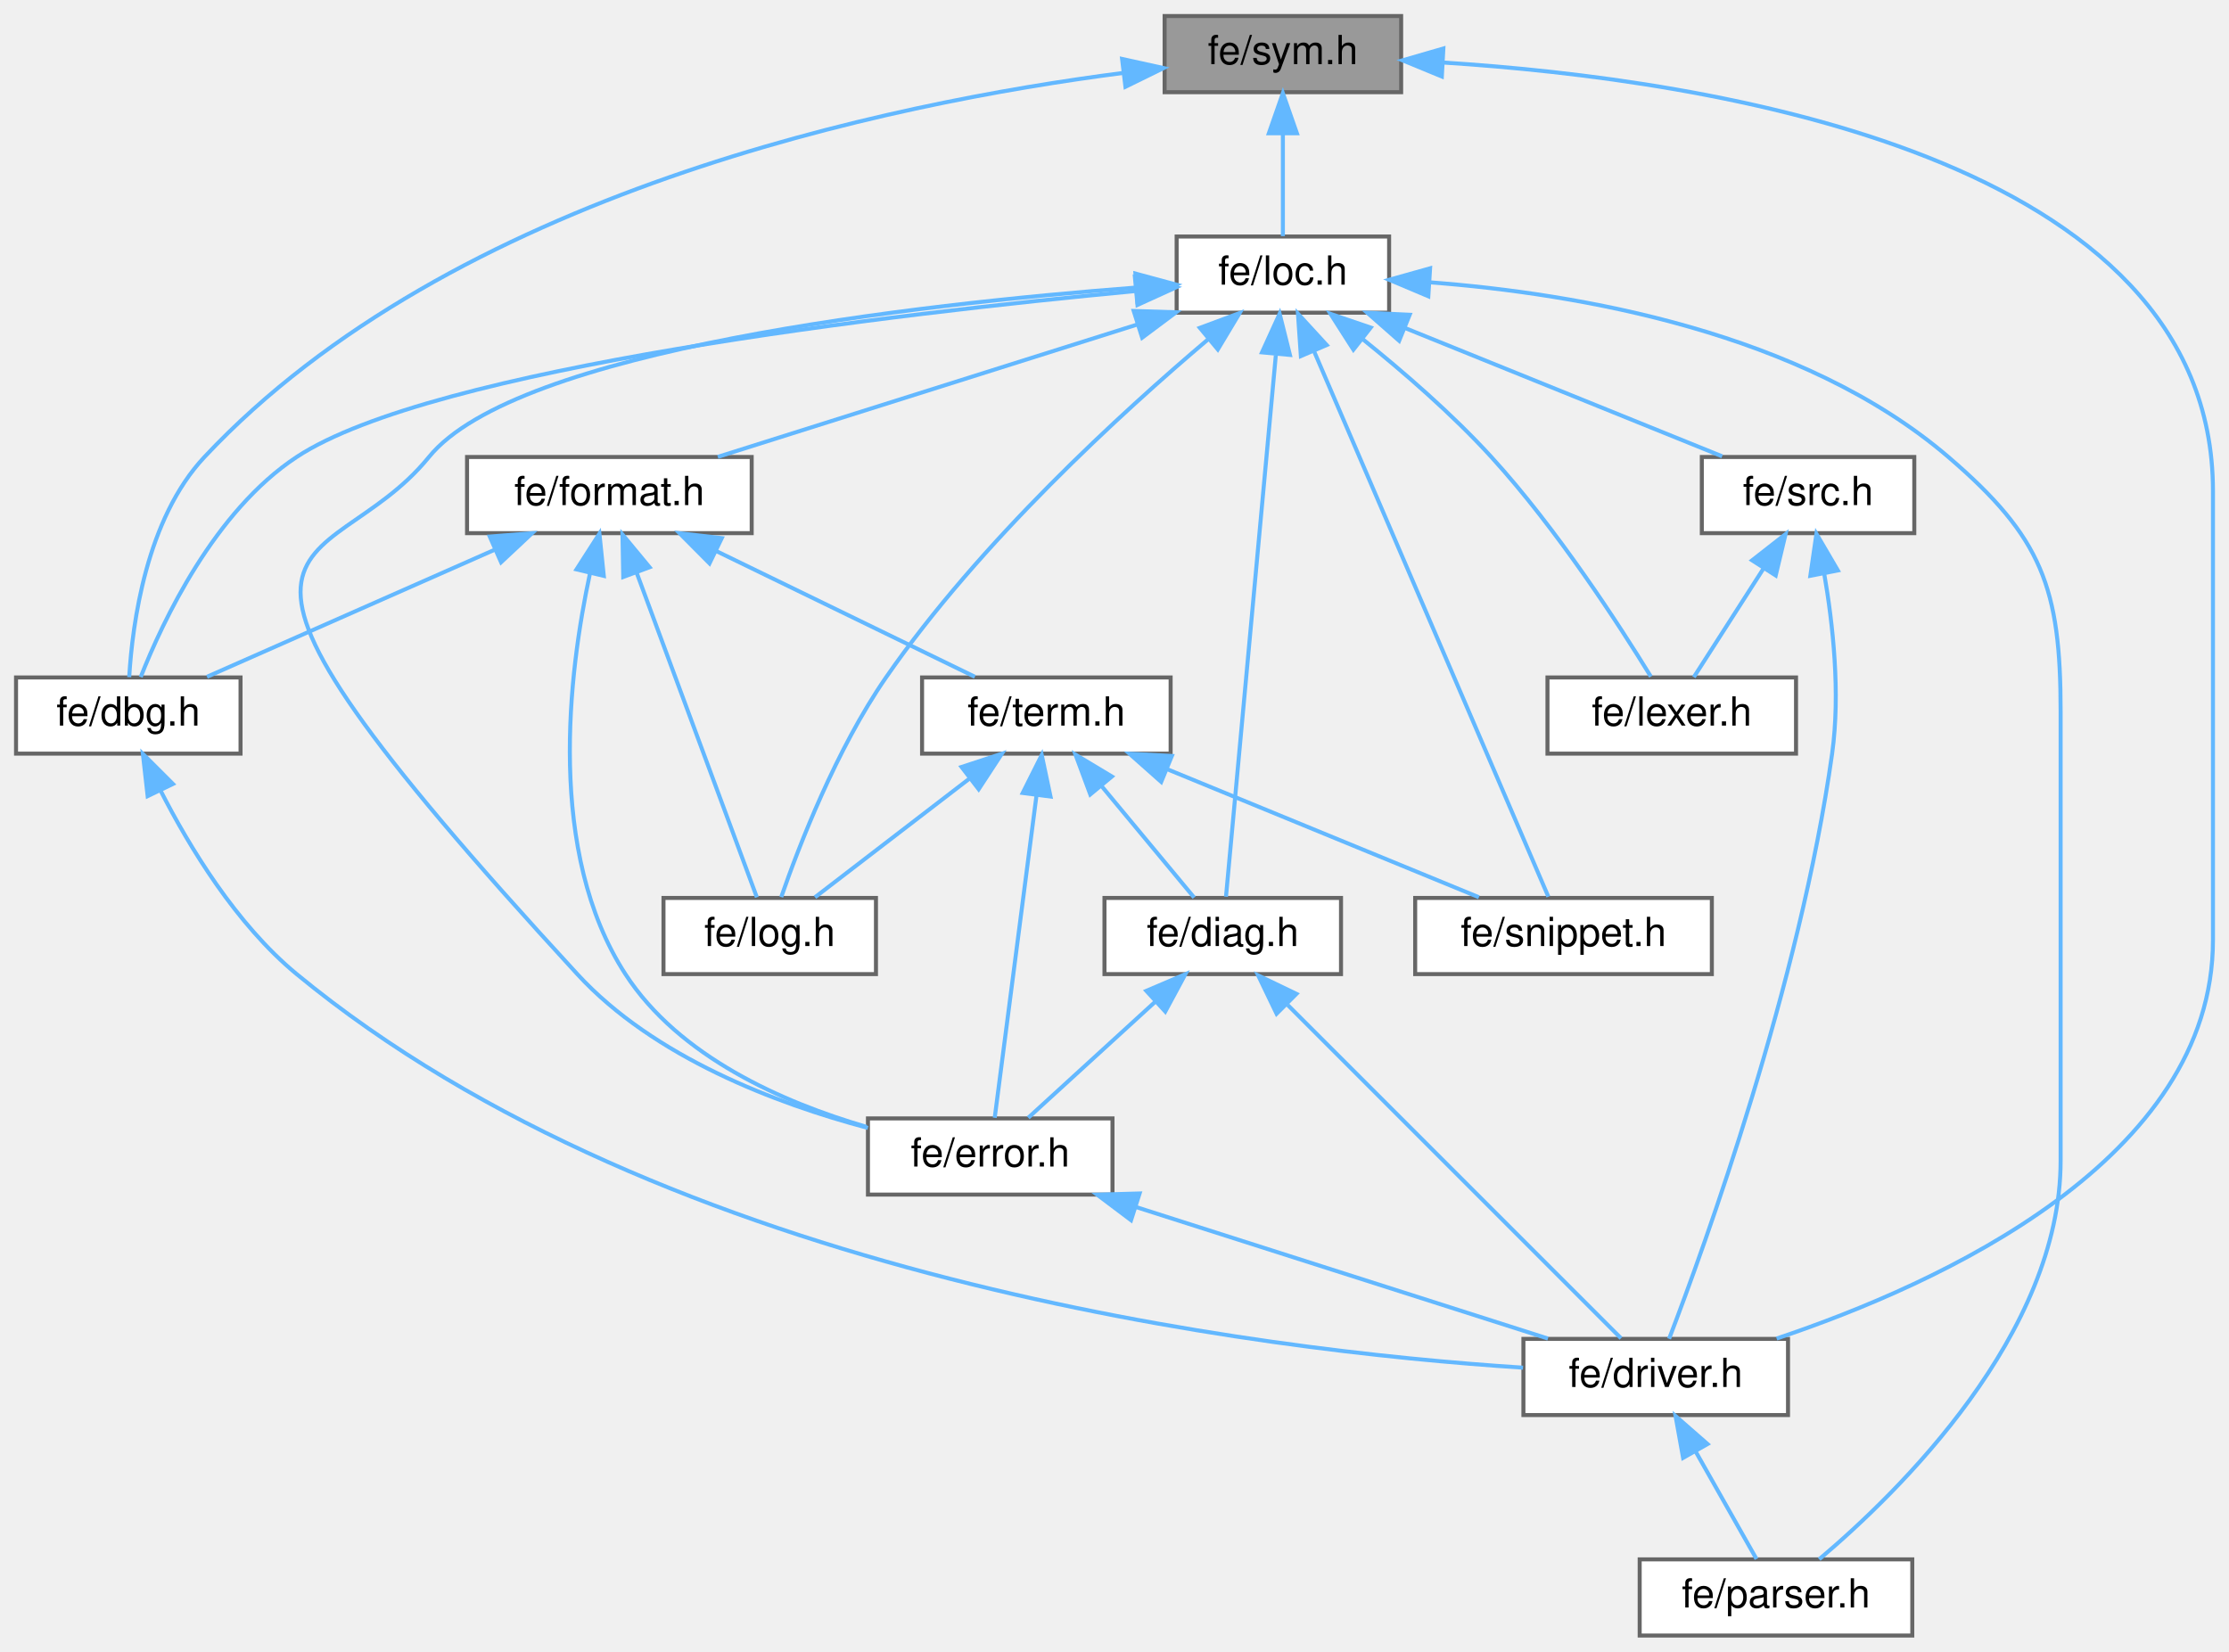
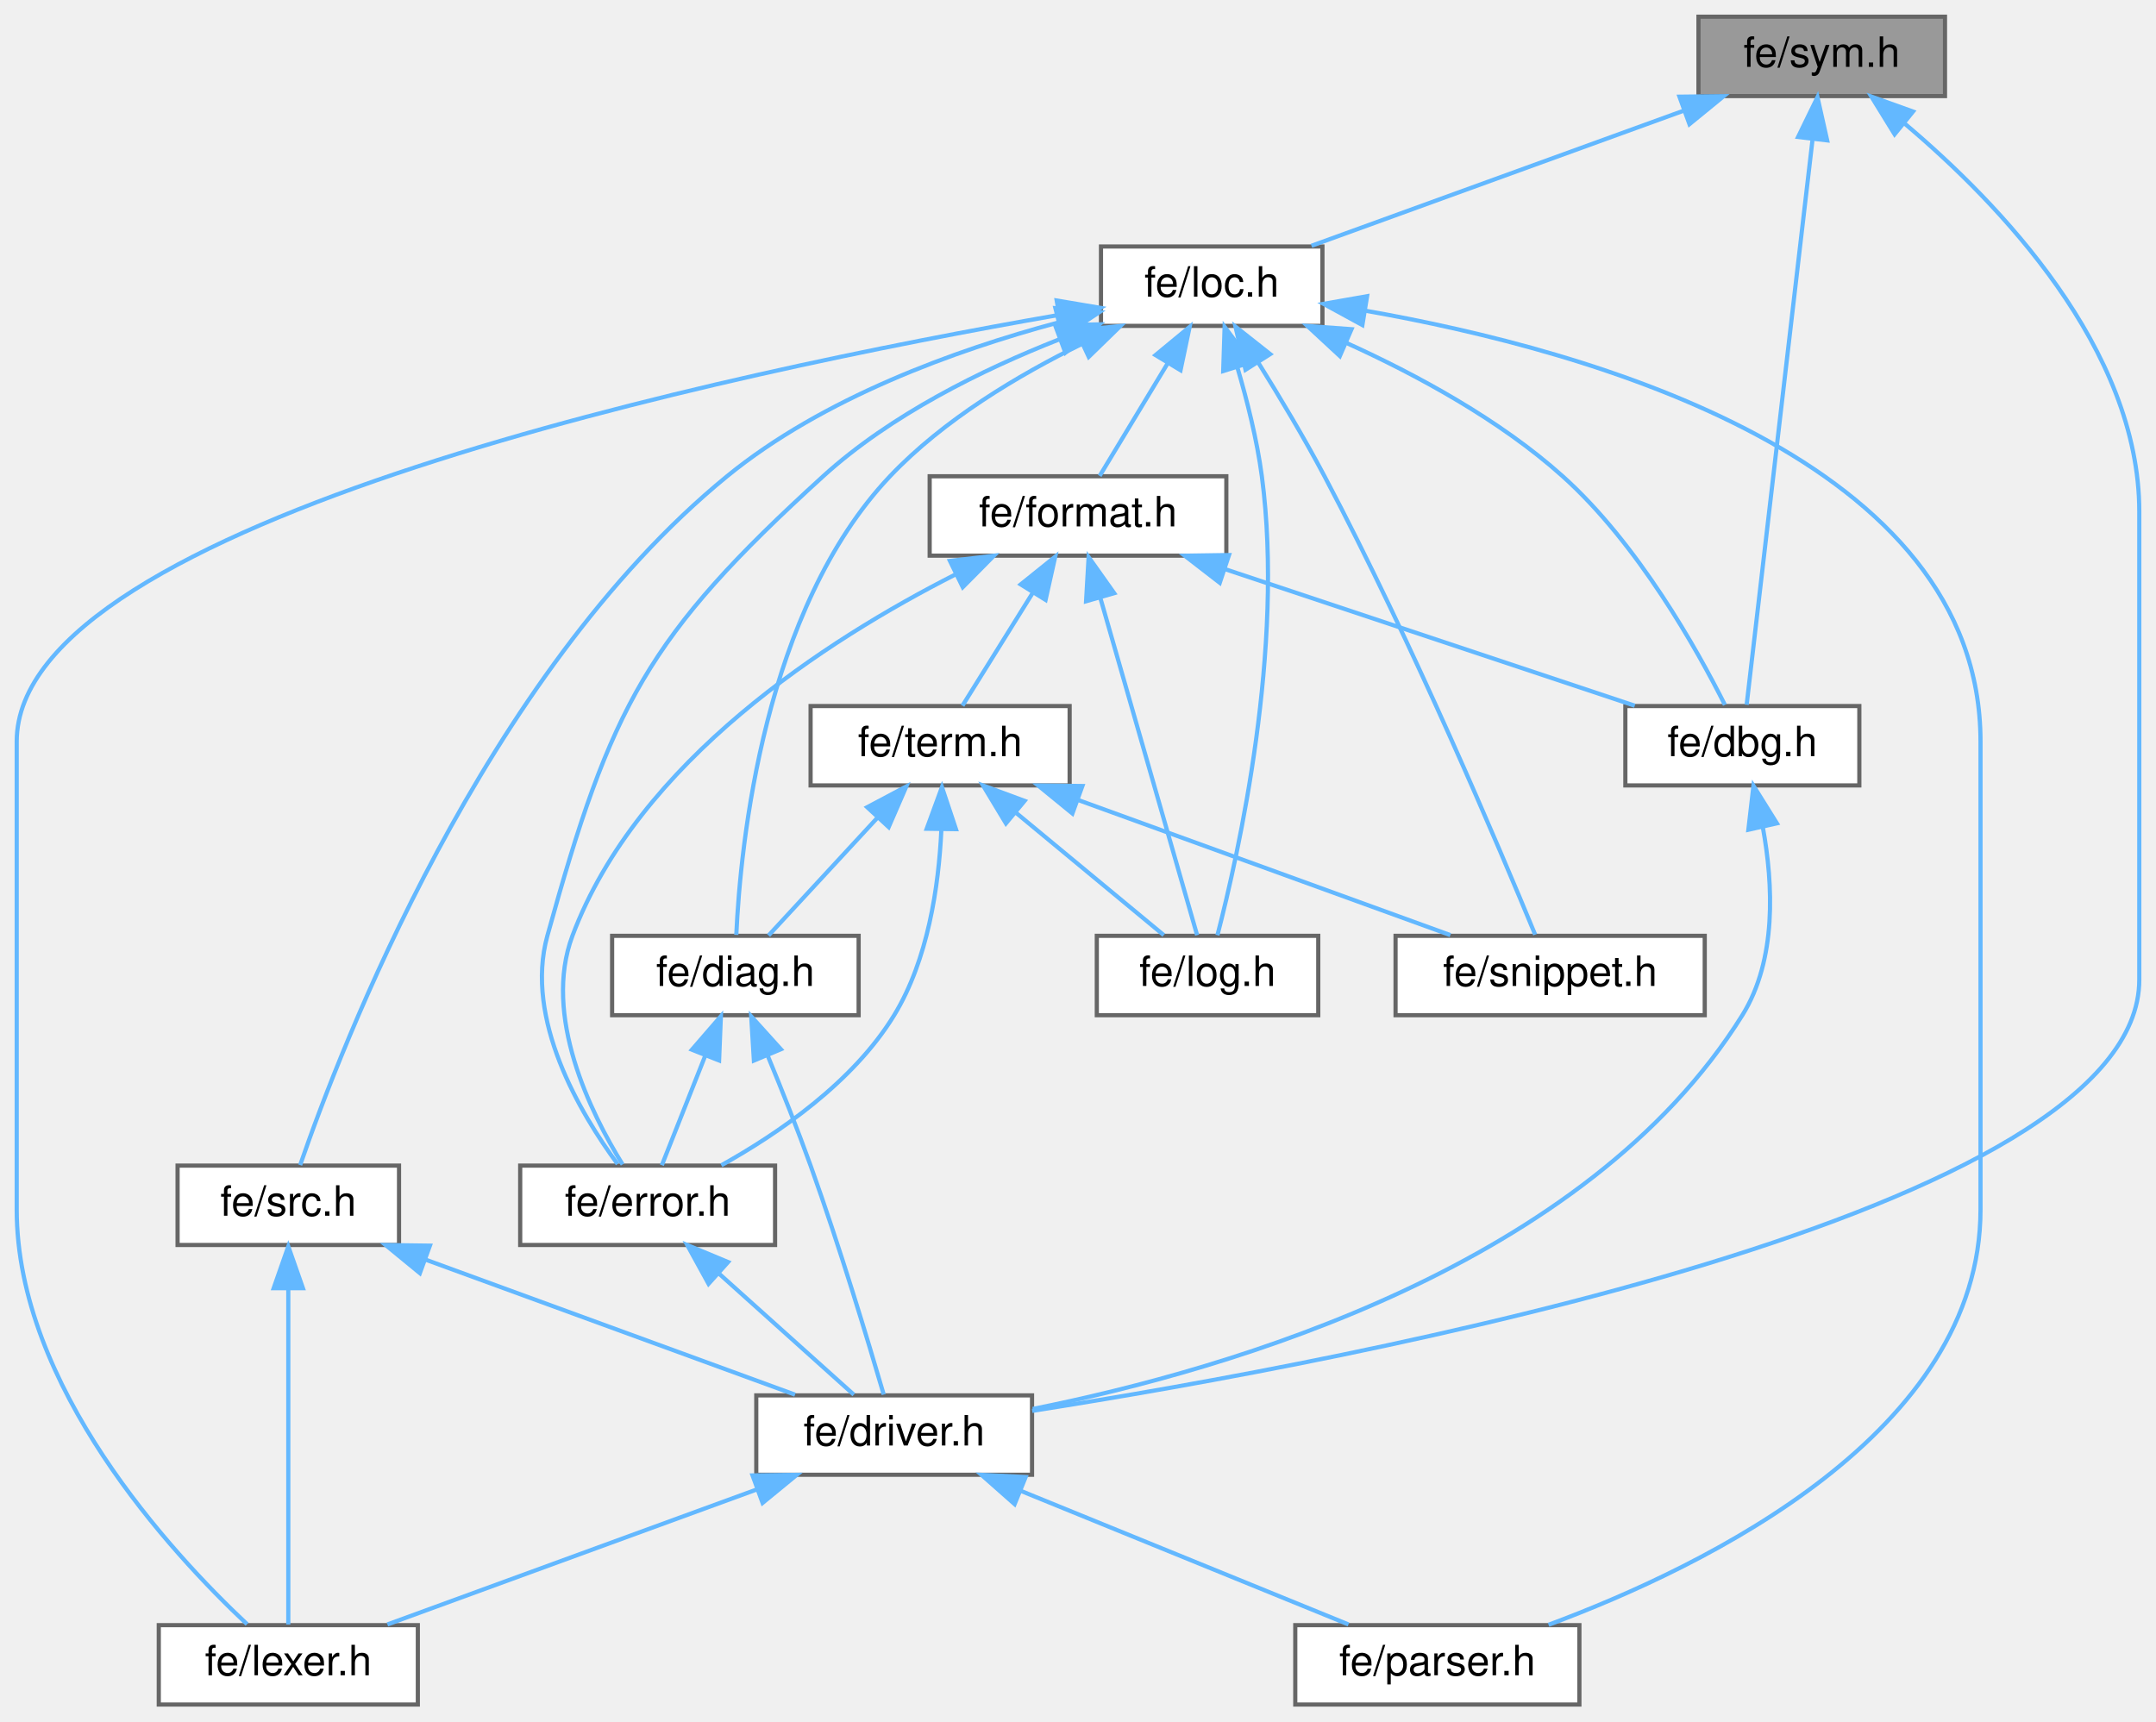
- <svg xmlns="http://www.w3.org/2000/svg" xmlns:xlink="http://www.w3.org/1999/xlink" width="556pt" height="412pt" viewBox="0.00 0.00 556.00 412.00">
+ <svg xmlns="http://www.w3.org/2000/svg" xmlns:xlink="http://www.w3.org/1999/xlink" width="516pt" height="412pt" viewBox="0.00 0.00 516.00 412.00">
  <g id="page0,1_graph0" class="graph" transform="scale(1 1) rotate(0) translate(4 408)">
    <g id="Node000001" class="node">
      <g id="a_Node000001">
        <a xlink:title=" ">
-           <polygon fill="#999999" stroke="#666666" points="345.5,-404 286.5,-404 286.5,-385 345.5,-385 345.5,-404" />
-           <text text-anchor="middle" x="316" y="-392" font-family="Helvetica,sans-Serif" font-size="10.00">fe/sym.h</text>
+           <polygon fill="#999999" stroke="#666666" points="461.5,-404 402.5,-404 402.5,-385 461.5,-385 461.5,-404" />
+           <text text-anchor="middle" x="432" y="-392" font-family="Helvetica,sans-Serif" font-size="10.00">fe/sym.h</text>
        </a>
      </g>
    </g>
    <g id="Node000002" class="node">
      <g id="a_Node000002">
        <a xlink:href="dbg_8h.html" target="_top" xlink:title=" ">
-           <polygon fill="white" stroke="#666666" points="56,-239 0,-239 0,-220 56,-220 56,-239" />
-           <text text-anchor="middle" x="28" y="-227" font-family="Helvetica,sans-Serif" font-size="10.00">fe/dbg.h</text>
+           <polygon fill="white" stroke="#666666" points="441,-239 385,-239 385,-220 441,-220 441,-239" />
+           <text text-anchor="middle" x="413" y="-227" font-family="Helvetica,sans-Serif" font-size="10.00">fe/dbg.h</text>
        </a>
      </g>
    </g>
    <g id="edge1_Node000001_Node000002" class="edge">
      <g id="a_edge1_Node000001_Node000002">
        <a xlink:title=" ">
-           <path fill="none" stroke="#63b8ff" d="M276.26,-389.82C217.76,-382.28 108.72,-359.77 47,-294 32.51,-278.56 29.03,-252.51 28.23,-239.08" />
-           <polygon fill="#63b8ff" stroke="#63b8ff" points="275.89,-393.3 286.24,-391.02 276.73,-386.35 275.89,-393.3" />
+           <path fill="none" stroke="#63b8ff" d="M429.77,-374.37C425.65,-339.03 417,-264.79 414.03,-239.31" />
+           <polygon fill="#63b8ff" stroke="#63b8ff" points="426.34,-375.21 430.98,-384.74 433.3,-374.4 426.34,-375.21" />
        </a>
      </g>
    </g>
    <g id="Node000003" class="node">
      <g id="a_Node000003">
        <a xlink:href="driver_8h.html" target="_top" xlink:title=" ">
-           <polygon fill="white" stroke="#666666" points="442,-74 376,-74 376,-55 442,-55 442,-74" />
-           <text text-anchor="middle" x="409" y="-62" font-family="Helvetica,sans-Serif" font-size="10.00">fe/driver.h</text>
-         </a>
-       </g>
-     </g>
-     <g id="edge4_Node000001_Node000003" class="edge">
-       <g id="a_edge4_Node000001_Node000003">
-         <a xlink:title=" ">
-           <path fill="none" stroke="#63b8ff" d="M355.97,-392.4C422.32,-388.2 548,-369.21 548,-285.5 548,-285.5 548,-285.5 548,-173.5 548,-118.8 480.04,-87.79 439.16,-74.09" />
-           <polygon fill="#63b8ff" stroke="#63b8ff" points="355.65,-388.91 345.85,-392.95 356.03,-395.9 355.65,-388.91" />
+           <polygon fill="white" stroke="#666666" points="243,-74 177,-74 177,-55 243,-55 243,-74" />
+           <text text-anchor="middle" x="210" y="-62" font-family="Helvetica,sans-Serif" font-size="10.00">fe/driver.h</text>
+         </a>
+       </g>
+     </g>
+     <g id="edge5_Node000001_Node000003" class="edge">
+       <g id="a_edge5_Node000001_Node000003">
+         <a xlink:title=" ">
+           <path fill="none" stroke="#63b8ff" d="M451.87,-378.4C474.39,-359.42 508,-324.53 508,-285.5 508,-285.5 508,-285.5 508,-173.5 508,-117.65 320.62,-82.46 243.03,-70.29" />
+           <polygon fill="#63b8ff" stroke="#63b8ff" points="449.44,-375.86 443.88,-384.88 453.85,-381.3 449.44,-375.86" />
+         </a>
+       </g>
+     </g>
+     <g id="Node000006" class="node">
+       <g id="a_Node000006">
+         <a xlink:href="loc_8h.html" target="_top" xlink:title=" ">
+           <polygon fill="white" stroke="#666666" points="312.5,-349 259.5,-349 259.5,-330 312.5,-330 312.5,-349" />
+           <text text-anchor="middle" x="286" y="-337" font-family="Helvetica,sans-Serif" font-size="10.00">fe/loc.h</text>
+         </a>
+       </g>
+     </g>
+     <g id="edge6_Node000001_Node000006" class="edge">
+       <g id="a_edge6_Node000001_Node000006">
+         <a xlink:title=" ">
+           <path fill="none" stroke="#63b8ff" d="M399.08,-381.55C371.97,-371.71 334.17,-357.98 309.88,-349.17" />
+           <polygon fill="#63b8ff" stroke="#63b8ff" points="397.95,-384.86 408.54,-384.98 400.34,-378.28 397.95,-384.86" />
+         </a>
+       </g>
+     </g>
+     <g id="edge2_Node000002_Node000003" class="edge">
+       <g id="a_edge2_Node000002_Node000003">
+         <a xlink:title=" ">
+           <path fill="none" stroke="#63b8ff" d="M417.92,-209.89C420.37,-196.42 421.29,-178.3 413,-165 375.62,-105.05 290.45,-80.21 243.17,-70.75" />
+           <polygon fill="#63b8ff" stroke="#63b8ff" points="414.44,-209.39 415.66,-219.92 421.27,-210.93 414.44,-209.39" />
+         </a>
+       </g>
+     </g>
+     <g id="Node000004" class="node">
+       <g id="a_Node000004">
+         <a xlink:href="lexer_8h.html" target="_top" xlink:title=" ">
+           <polygon fill="white" stroke="#666666" points="96,-19 34,-19 34,0 96,0 96,-19" />
+           <text text-anchor="middle" x="65" y="-7" font-family="Helvetica,sans-Serif" font-size="10.00">fe/lexer.h</text>
+         </a>
+       </g>
+     </g>
+     <g id="edge3_Node000003_Node000004" class="edge">
+       <g id="a_edge3_Node000003_Node000004">
+         <a xlink:title=" ">
+           <path fill="none" stroke="#63b8ff" d="M177.31,-51.55C150.38,-41.71 112.84,-27.98 88.72,-19.17" />
+           <polygon fill="#63b8ff" stroke="#63b8ff" points="176.11,-54.84 186.7,-54.98 178.51,-48.26 176.11,-54.84" />
        </a>
      </g>
    </g>
    <g id="Node000005" class="node">
      <g id="a_Node000005">
-         <a xlink:href="loc_8h.html" target="_top" xlink:title=" ">
-           <polygon fill="white" stroke="#666666" points="342.5,-349 289.5,-349 289.5,-330 342.5,-330 342.5,-349" />
-           <text text-anchor="middle" x="316" y="-337" font-family="Helvetica,sans-Serif" font-size="10.00">fe/loc.h</text>
-         </a>
-       </g>
-     </g>
-     <g id="edge5_Node000001_Node000005" class="edge">
-       <g id="a_edge5_Node000001_Node000005">
-         <a xlink:title=" ">
-           <path fill="none" stroke="#63b8ff" d="M316,-374.66C316,-365.93 316,-355.99 316,-349.09" />
-           <polygon fill="#63b8ff" stroke="#63b8ff" points="312.5,-374.75 316,-384.75 319.5,-374.75 312.5,-374.75" />
-         </a>
-       </g>
-     </g>
-     <g id="edge2_Node000002_Node000003" class="edge">
-       <g id="a_edge2_Node000002_Node000003">
-         <a xlink:title=" ">
-           <path fill="none" stroke="#63b8ff" d="M36.05,-210.79C43.22,-196.74 54.9,-177.45 70,-165 162.18,-89.03 310.3,-71.06 375.9,-66.82" />
-           <polygon fill="#63b8ff" stroke="#63b8ff" points="32.83,-209.4 31.64,-219.93 39.14,-212.44 32.83,-209.4" />
-         </a>
-       </g>
-     </g>
-     <g id="Node000004" class="node">
-       <g id="a_Node000004">
        <a xlink:href="parser_8h.html" target="_top" xlink:title=" ">
-           <polygon fill="white" stroke="#666666" points="473,-19 405,-19 405,0 473,0 473,-19" />
-           <text text-anchor="middle" x="439" y="-7" font-family="Helvetica,sans-Serif" font-size="10.00">fe/parser.h</text>
-         </a>
-       </g>
-     </g>
-     <g id="edge3_Node000003_Node000004" class="edge">
-       <g id="a_edge3_Node000003_Node000004">
-         <a xlink:title=" ">
-           <path fill="none" stroke="#63b8ff" d="M419.01,-45.82C424.1,-36.82 430.06,-26.29 434.14,-19.09" />
-           <polygon fill="#63b8ff" stroke="#63b8ff" points="415.83,-44.32 413.95,-54.75 421.93,-47.77 415.83,-44.32" />
-         </a>
-       </g>
-     </g>
-     <g id="edge6_Node000005_Node000002" class="edge">
-       <g id="a_edge6_Node000005_Node000002">
-         <a xlink:title=" ">
-           <path fill="none" stroke="#63b8ff" d="M279.2,-335.39C219.26,-329.75 103.84,-316.3 70,-294 49.47,-280.47 36.6,-253.08 31.1,-239.11" />
-           <polygon fill="#63b8ff" stroke="#63b8ff" points="279.09,-338.9 289.36,-336.32 279.73,-331.93 279.09,-338.9" />
-         </a>
-       </g>
-     </g>
-     <g id="edge23_Node000005_Node000004" class="edge">
-       <g id="a_edge23_Node000005_Node000004">
-         <a xlink:title=" ">
-           <path fill="none" stroke="#63b8ff" d="M352.79,-337.56C389.53,-334.76 445.61,-325.2 482,-294 505.42,-273.93 510,-261.34 510,-230.5 510,-230.5 510,-230.5 510,-118.5 510,-75.19 469.65,-35.8 449.78,-19.03" />
-           <polygon fill="#63b8ff" stroke="#63b8ff" points="352.28,-334.09 342.52,-338.21 352.72,-341.07 352.28,-334.09" />
-         </a>
-       </g>
-     </g>
-     <g id="Node000006" class="node">
-       <g id="a_Node000006">
-         <a xlink:href="diag_8h.html" target="_top" xlink:title=" ">
-           <polygon fill="white" stroke="#666666" points="330.5,-184 271.5,-184 271.5,-165 330.5,-165 330.5,-184" />
-           <text text-anchor="middle" x="301" y="-172" font-family="Helvetica,sans-Serif" font-size="10.00">fe/diag.h</text>
-         </a>
-       </g>
-     </g>
-     <g id="edge7_Node000005_Node000006" class="edge">
-       <g id="a_edge7_Node000005_Node000006">
-         <a xlink:title=" ">
-           <path fill="none" stroke="#63b8ff" d="M314.24,-319.37C310.99,-284.03 304.16,-209.79 301.81,-184.31" />
-           <polygon fill="#63b8ff" stroke="#63b8ff" points="310.79,-320.1 315.19,-329.74 317.76,-319.46 310.79,-320.1" />
+           <polygon fill="white" stroke="#666666" points="374,-19 306,-19 306,0 374,0 374,-19" />
+           <text text-anchor="middle" x="340" y="-7" font-family="Helvetica,sans-Serif" font-size="10.00">fe/parser.h</text>
+         </a>
+       </g>
+     </g>
+     <g id="edge4_Node000003_Node000005" class="edge">
+       <g id="a_edge4_Node000003_Node000005">
+         <a xlink:title=" ">
+           <path fill="none" stroke="#63b8ff" d="M240.27,-51.16C264.34,-41.35 297.4,-27.87 318.73,-19.17" />
+           <polygon fill="#63b8ff" stroke="#63b8ff" points="238.83,-47.97 230.89,-54.98 241.47,-54.45 238.83,-47.97" />
+         </a>
+       </g>
+     </g>
+     <g id="edge7_Node000006_Node000002" class="edge">
+       <g id="a_edge7_Node000006_Node000002">
+         <a xlink:title=" ">
+           <path fill="none" stroke="#63b8ff" d="M318.27,-325.9C334.95,-318.34 354.91,-307.54 370,-294 388.03,-277.82 402.16,-252.55 408.82,-239.29" />
+           <polygon fill="#63b8ff" stroke="#63b8ff" points="316.67,-322.78 308.9,-329.98 319.46,-329.2 316.67,-322.78" />
+         </a>
+       </g>
+     </g>
+     <g id="edge22_Node000006_Node000004" class="edge">
+       <g id="a_edge22_Node000006_Node000004">
+         <a xlink:title=" ">
+           <path fill="none" stroke="#63b8ff" d="M249.1,-332.56C171.81,-319.07 0,-283.16 0,-230.5 0,-230.5 0,-230.5 0,-118.5 0,-76.26 36.94,-36.33 55.13,-19.23" />
+           <polygon fill="#63b8ff" stroke="#63b8ff" points="248.9,-336.07 259.35,-334.31 250.08,-329.18 248.9,-336.07" />
+         </a>
+       </g>
+     </g>
+     <g id="edge24_Node000006_Node000005" class="edge">
+       <g id="a_edge24_Node000006_Node000005">
+         <a xlink:title=" ">
+           <path fill="none" stroke="#63b8ff" d="M322.93,-333.6C376.65,-324.16 470,-298.04 470,-230.5 470,-230.5 470,-230.5 470,-118.5 470,-65.24 404.65,-33.22 366.62,-19.09" />
+           <polygon fill="#63b8ff" stroke="#63b8ff" points="322.06,-330.19 312.76,-335.27 323.19,-337.1 322.06,-330.19" />
        </a>
      </g>
    </g>
    <g id="Node000007" class="node">
      <g id="a_Node000007">
-         <a xlink:href="error_8h.html" target="_top" xlink:title=" ">
-           <polygon fill="white" stroke="#666666" points="273.5,-129 212.5,-129 212.5,-110 273.5,-110 273.5,-129" />
-           <text text-anchor="middle" x="243" y="-117" font-family="Helvetica,sans-Serif" font-size="10.00">fe/error.h</text>
-         </a>
-       </g>
-     </g>
-     <g id="edge11_Node000005_Node000007" class="edge">
-       <g id="a_edge11_Node000005_Node000007">
-         <a xlink:title=" ">
-           <path fill="none" stroke="#63b8ff" d="M279.41,-336.27C224.49,-332.06 124.82,-320.85 103,-294 76.74,-261.69 31.64,-282.78 140,-165 159.12,-144.21 189.63,-132.7 212.49,-126.62" />
-           <polygon fill="#63b8ff" stroke="#63b8ff" points="279.21,-339.76 289.44,-336.99 279.72,-332.78 279.21,-339.76" />
+         <a xlink:href="diag_8h.html" target="_top" xlink:title=" ">
+           <polygon fill="white" stroke="#666666" points="201.5,-184 142.5,-184 142.5,-165 201.5,-165 201.5,-184" />
+           <text text-anchor="middle" x="172" y="-172" font-family="Helvetica,sans-Serif" font-size="10.00">fe/diag.h</text>
+         </a>
+       </g>
+     </g>
+     <g id="edge8_Node000006_Node000007" class="edge">
+       <g id="a_edge8_Node000006_Node000007">
+         <a xlink:title=" ">
+           <path fill="none" stroke="#63b8ff" d="M255.03,-325.72C239.73,-318.22 221.84,-307.55 209,-294 178.75,-262.1 173.21,-205.79 172.22,-184.23" />
+           <polygon fill="#63b8ff" stroke="#63b8ff" points="253.62,-328.92 264.16,-329.97 256.57,-322.58 253.62,-328.92" />
        </a>
      </g>
    </g>
    <g id="Node000008" class="node">
      <g id="a_Node000008">
-         <a xlink:href="format_8h.html" target="_top" xlink:title=" ">
-           <polygon fill="white" stroke="#666666" points="183.5,-294 112.5,-294 112.5,-275 183.5,-275 183.5,-294" />
-           <text text-anchor="middle" x="148" y="-282" font-family="Helvetica,sans-Serif" font-size="10.00">fe/format.h</text>
-         </a>
-       </g>
-     </g>
-     <g id="edge12_Node000005_Node000008" class="edge">
-       <g id="a_edge12_Node000005_Node000008">
-         <a xlink:title=" ">
-           <path fill="none" stroke="#63b8ff" d="M279.67,-327.04C248.22,-317.12 203.44,-302.99 175.05,-294.03" />
-           <polygon fill="#63b8ff" stroke="#63b8ff" points="278.79,-330.43 289.38,-330.1 280.9,-323.76 278.79,-330.43" />
+         <a xlink:href="error_8h.html" target="_top" xlink:title=" ">
+           <polygon fill="white" stroke="#666666" points="181.5,-129 120.5,-129 120.5,-110 181.5,-110 181.5,-129" />
+           <text text-anchor="middle" x="151" y="-117" font-family="Helvetica,sans-Serif" font-size="10.00">fe/error.h</text>
+         </a>
+       </g>
+     </g>
+     <g id="edge12_Node000006_Node000008" class="edge">
+       <g id="a_edge12_Node000006_Node000008">
+         <a xlink:title=" ">
+           <path fill="none" stroke="#63b8ff" d="M249.54,-326.78C231.05,-319.5 209.16,-308.7 193,-294 150.83,-255.63 142.22,-238.95 127,-184 121.46,-164.01 134.88,-141.49 143.81,-129.37" />
+           <polygon fill="#63b8ff" stroke="#63b8ff" points="248.53,-330.14 259.12,-330.36 250.98,-323.58 248.53,-330.14" />
        </a>
      </g>
    </g>
    <g id="Node000009" class="node">
      <g id="a_Node000009">
+         <a xlink:href="format_8h.html" target="_top" xlink:title=" ">
+           <polygon fill="white" stroke="#666666" points="289.5,-294 218.5,-294 218.5,-275 289.5,-275 289.5,-294" />
+           <text text-anchor="middle" x="254" y="-282" font-family="Helvetica,sans-Serif" font-size="10.00">fe/format.h</text>
+         </a>
+       </g>
+     </g>
+     <g id="edge13_Node000006_Node000009" class="edge">
+       <g id="a_edge13_Node000006_Node000009">
+         <a xlink:title=" ">
+           <path fill="none" stroke="#63b8ff" d="M275.5,-321.1C270.03,-312.04 263.58,-301.37 259.19,-294.09" />
+           <polygon fill="#63b8ff" stroke="#63b8ff" points="272.55,-323 280.72,-329.75 278.54,-319.38 272.55,-323" />
+         </a>
+       </g>
+     </g>
+     <g id="Node000010" class="node">
+       <g id="a_Node000010">
        <a xlink:href="log_8h.html" target="_top" xlink:title=" ">
-           <polygon fill="white" stroke="#666666" points="214.5,-184 161.5,-184 161.5,-165 214.5,-165 214.5,-184" />
-           <text text-anchor="middle" x="188" y="-172" font-family="Helvetica,sans-Serif" font-size="10.00">fe/log.h</text>
-         </a>
-       </g>
-     </g>
-     <g id="edge22_Node000005_Node000009" class="edge">
-       <g id="a_edge22_Node000005_Node000009">
-         <a xlink:title=" ">
-           <path fill="none" stroke="#63b8ff" d="M297.45,-323.44C275.92,-305.23 240.39,-272.78 217,-239 204.58,-221.06 195.29,-196.96 190.87,-184.22" />
-           <polygon fill="#63b8ff" stroke="#63b8ff" points="295.29,-326.21 305.22,-329.91 299.77,-320.83 295.29,-326.21" />
-         </a>
-       </g>
-     </g>
-     <g id="Node000011" class="node">
-       <g id="a_Node000011">
-         <a xlink:href="snippet_8h.html" target="_top" xlink:title=" ">
-           <polygon fill="white" stroke="#666666" points="423,-184 349,-184 349,-165 423,-165 423,-184" />
-           <text text-anchor="middle" x="386" y="-172" font-family="Helvetica,sans-Serif" font-size="10.00">fe/snippet.h</text>
-         </a>
-       </g>
-     </g>
-     <g id="edge24_Node000005_Node000011" class="edge">
-       <g id="a_edge24_Node000005_Node000011">
-         <a xlink:title=" ">
-           <path fill="none" stroke="#63b8ff" d="M323.82,-320.28C338.84,-285.32 371.18,-210.01 382.22,-184.31" />
-           <polygon fill="#63b8ff" stroke="#63b8ff" points="320.49,-319.17 319.76,-329.74 326.93,-321.93 320.49,-319.17" />
+           <polygon fill="white" stroke="#666666" points="311.5,-184 258.5,-184 258.5,-165 311.5,-165 311.5,-184" />
+           <text text-anchor="middle" x="285" y="-172" font-family="Helvetica,sans-Serif" font-size="10.00">fe/log.h</text>
+         </a>
+       </g>
+     </g>
+     <g id="edge23_Node000006_Node000010" class="edge">
+       <g id="a_edge23_Node000006_Node000010">
+         <a xlink:title=" ">
+           <path fill="none" stroke="#63b8ff" d="M292.13,-320.1C294.47,-312.17 296.84,-302.73 298,-294 303.44,-252.97 292.44,-203.72 287.37,-184.14" />
+           <polygon fill="#63b8ff" stroke="#63b8ff" points="288.75,-319.18 289.09,-329.77 295.43,-321.28 288.75,-319.18" />
        </a>
      </g>
    </g>
    <g id="Node000012" class="node">
      <g id="a_Node000012">
-         <a xlink:href="lexer_8h.html" target="_top" xlink:title=" ">
-           <polygon fill="white" stroke="#666666" points="444,-239 382,-239 382,-220 444,-220 444,-239" />
-           <text text-anchor="middle" x="413" y="-227" font-family="Helvetica,sans-Serif" font-size="10.00">fe/lexer.h</text>
-         </a>
-       </g>
-     </g>
-     <g id="edge21_Node000005_Node000012" class="edge">
-       <g id="a_edge21_Node000005_Node000012">
-         <a xlink:title=" ">
-           <path fill="none" stroke="#63b8ff" d="M335.83,-323.46C345.99,-315.29 358.24,-304.7 368,-294 384.39,-276.04 399.98,-251.94 407.79,-239.22" />
-           <polygon fill="#63b8ff" stroke="#63b8ff" points="333.59,-320.77 327.88,-329.7 337.91,-326.28 333.59,-320.77" />
+         <a xlink:href="snippet_8h.html" target="_top" xlink:title=" ">
+           <polygon fill="white" stroke="#666666" points="404,-184 330,-184 330,-165 404,-165 404,-184" />
+           <text text-anchor="middle" x="367" y="-172" font-family="Helvetica,sans-Serif" font-size="10.00">fe/snippet.h</text>
+         </a>
+       </g>
+     </g>
+     <g id="edge25_Node000006_Node000012" class="edge">
+       <g id="a_edge25_Node000006_Node000012">
+         <a xlink:title=" ">
+           <path fill="none" stroke="#63b8ff" d="M297.13,-321.23C302.2,-313.1 308.14,-303.19 313,-294 334.14,-254.03 355.21,-204.19 363.41,-184.29" />
+           <polygon fill="#63b8ff" stroke="#63b8ff" points="294.09,-319.49 291.69,-329.81 300,-323.24 294.09,-319.49" />
        </a>
      </g>
    </g>
    <g id="Node000013" class="node">
      <g id="a_Node000013">
        <a xlink:href="src_8h.html" target="_top" xlink:title=" ">
-           <polygon fill="white" stroke="#666666" points="473.5,-294 420.5,-294 420.5,-275 473.5,-275 473.5,-294" />
-           <text text-anchor="middle" x="447" y="-282" font-family="Helvetica,sans-Serif" font-size="10.00">fe/src.h</text>
-         </a>
-       </g>
-     </g>
-     <g id="edge25_Node000005_Node000013" class="edge">
-       <g id="a_edge25_Node000005_Node000013">
-         <a xlink:title=" ">
-           <path fill="none" stroke="#63b8ff" d="M346.5,-326.16C370.75,-316.35 404.07,-302.87 425.57,-294.17" />
-           <polygon fill="#63b8ff" stroke="#63b8ff" points="345,-322.99 337.05,-329.98 347.63,-329.48 345,-322.99" />
-         </a>
-       </g>
-     </g>
-     <g id="edge8_Node000006_Node000003" class="edge">
-       <g id="a_edge8_Node000006_Node000003">
-         <a xlink:title=" ">
-           <path fill="none" stroke="#63b8ff" d="M317.2,-157.3C340.4,-134.1 382.29,-92.21 400.34,-74.16" />
-           <polygon fill="#63b8ff" stroke="#63b8ff" points="314.43,-155.12 309.84,-164.66 319.38,-160.07 314.43,-155.12" />
-         </a>
-       </g>
-     </g>
-     <g id="edge9_Node000006_Node000007" class="edge">
-       <g id="a_edge9_Node000006_Node000007">
-         <a xlink:title=" ">
-           <path fill="none" stroke="#63b8ff" d="M284.09,-158.04C273.8,-148.64 261.03,-136.98 252.49,-129.17" />
-           <polygon fill="#63b8ff" stroke="#63b8ff" points="281.94,-160.82 291.68,-164.98 286.66,-155.66 281.94,-160.82" />
-         </a>
-       </g>
-     </g>
-     <g id="edge10_Node000007_Node000003" class="edge">
-       <g id="a_edge10_Node000007_Node000003">
-         <a xlink:title=" ">
-           <path fill="none" stroke="#63b8ff" d="M279.25,-106.93C310.25,-97.03 354.17,-83.01 382.12,-74.08" />
-           <polygon fill="#63b8ff" stroke="#63b8ff" points="278.13,-103.61 269.67,-109.98 280.26,-110.28 278.13,-103.61" />
-         </a>
-       </g>
-     </g>
-     <g id="edge13_Node000008_Node000002" class="edge">
-       <g id="a_edge13_Node000008_Node000002">
-         <a xlink:title=" ">
-           <path fill="none" stroke="#63b8ff" d="M119.47,-270.9C97.3,-261.11 67.15,-247.79 47.63,-239.17" />
-           <polygon fill="#63b8ff" stroke="#63b8ff" points="118.16,-274.15 128.72,-274.98 120.99,-267.74 118.16,-274.15" />
-         </a>
-       </g>
-     </g>
-     <g id="edge14_Node000008_Node000007" class="edge">
-       <g id="a_edge14_Node000008_Node000007">
-         <a xlink:title=" ">
-           <path fill="none" stroke="#63b8ff" d="M143.16,-264.94C137.8,-240.03 132.3,-195.41 152,-165 165.39,-144.34 191.35,-132.96 212.13,-126.9" />
-           <polygon fill="#63b8ff" stroke="#63b8ff" points="139.8,-265.96 145.52,-274.88 146.61,-264.34 139.8,-265.96" />
-         </a>
-       </g>
-     </g>
-     <g id="edge15_Node000008_Node000009" class="edge">
-       <g id="a_edge15_Node000008_Node000009">
-         <a xlink:title=" ">
-           <path fill="none" stroke="#63b8ff" d="M154.81,-265.12C163.53,-241.56 178.31,-201.66 184.79,-184.16" />
-           <polygon fill="#63b8ff" stroke="#63b8ff" points="151.46,-264.07 151.27,-274.66 158.03,-266.5 151.46,-264.07" />
-         </a>
-       </g>
-     </g>
-     <g id="Node000010" class="node">
-       <g id="a_Node000010">
+           <polygon fill="white" stroke="#666666" points="91.5,-129 38.5,-129 38.5,-110 91.5,-110 91.5,-129" />
+           <text text-anchor="middle" x="65" y="-117" font-family="Helvetica,sans-Serif" font-size="10.00">fe/src.h</text>
+         </a>
+       </g>
+     </g>
+     <g id="edge26_Node000006_Node000013" class="edge">
+       <g id="a_edge26_Node000006_Node000013">
+         <a xlink:title=" ">
+           <path fill="none" stroke="#63b8ff" d="M249.14,-330.77C224.67,-324.19 192.94,-312.75 170,-294 111.66,-246.32 77.48,-157.11 67.84,-129.13" />
+           <polygon fill="#63b8ff" stroke="#63b8ff" points="248.59,-334.24 259.14,-333.3 250.3,-327.45 248.59,-334.24" />
+         </a>
+       </g>
+     </g>
+     <g id="edge9_Node000007_Node000003" class="edge">
+       <g id="a_edge9_Node000007_Node000003">
+         <a xlink:title=" ">
+           <path fill="none" stroke="#63b8ff" d="M179.75,-155.28C183.06,-147.27 186.87,-137.73 190,-129 196.95,-109.64 203.91,-86.5 207.5,-74.2" />
+           <polygon fill="#63b8ff" stroke="#63b8ff" points="176.43,-154.14 175.79,-164.71 182.89,-156.85 176.43,-154.14" />
+         </a>
+       </g>
+     </g>
+     <g id="edge10_Node000007_Node000008" class="edge">
+       <g id="a_edge10_Node000007_Node000008">
+         <a xlink:title=" ">
+           <path fill="none" stroke="#63b8ff" d="M164.76,-155.24C161.25,-146.37 157.2,-136.14 154.4,-129.09" />
+           <polygon fill="#63b8ff" stroke="#63b8ff" points="161.59,-156.74 168.53,-164.75 168.1,-154.16 161.59,-156.74" />
+         </a>
+       </g>
+     </g>
+     <g id="edge11_Node000008_Node000003" class="edge">
+       <g id="a_edge11_Node000008_Node000003">
+         <a xlink:title=" ">
+           <path fill="none" stroke="#63b8ff" d="M168.2,-103.04C178.67,-93.64 191.65,-81.98 200.35,-74.17" />
+           <polygon fill="#63b8ff" stroke="#63b8ff" points="165.58,-100.7 160.48,-109.98 170.26,-105.91 165.58,-100.7" />
+         </a>
+       </g>
+     </g>
+     <g id="edge14_Node000009_Node000002" class="edge">
+       <g id="a_edge14_Node000009_Node000002">
+         <a xlink:title=" ">
+           <path fill="none" stroke="#63b8ff" d="M289.1,-271.8C318.78,-261.91 360.6,-247.97 387.25,-239.08" />
+           <polygon fill="#63b8ff" stroke="#63b8ff" points="287.93,-268.5 279.55,-274.98 290.14,-275.14 287.93,-268.5" />
+         </a>
+       </g>
+     </g>
+     <g id="edge15_Node000009_Node000008" class="edge">
+       <g id="a_edge15_Node000009_Node000008">
+         <a xlink:title=" ">
+           <path fill="none" stroke="#63b8ff" d="M224.54,-270.43C194.04,-254.93 148.68,-225.82 133,-184 125.84,-164.9 137.34,-141.66 145.01,-129.27" />
+           <polygon fill="#63b8ff" stroke="#63b8ff" points="223.35,-273.74 233.87,-274.98 226.42,-267.45 223.35,-273.74" />
+         </a>
+       </g>
+     </g>
+     <g id="edge16_Node000009_Node000010" class="edge">
+       <g id="a_edge16_Node000009_Node000010">
+         <a xlink:title=" ">
+           <path fill="none" stroke="#63b8ff" d="M259.37,-264.8C266.14,-241.2 277.51,-201.58 282.51,-184.16" />
+           <polygon fill="#63b8ff" stroke="#63b8ff" points="255.93,-264.08 256.54,-274.66 262.66,-266.02 255.93,-264.08" />
+         </a>
+       </g>
+     </g>
+     <g id="Node000011" class="node">
+       <g id="a_Node000011">
        <a xlink:href="term_8h.html" target="_top" xlink:title=" ">
-           <polygon fill="white" stroke="#666666" points="288,-239 226,-239 226,-220 288,-220 288,-239" />
-           <text text-anchor="middle" x="257" y="-227" font-family="Helvetica,sans-Serif" font-size="10.00">fe/term.h</text>
-         </a>
-       </g>
-     </g>
-     <g id="edge16_Node000008_Node000010" class="edge">
-       <g id="a_edge16_Node000008_Node000010">
-         <a xlink:title=" ">
-           <path fill="none" stroke="#63b8ff" d="M174.73,-270.5C194.79,-260.75 221.68,-247.68 239.17,-239.17" />
-           <polygon fill="#63b8ff" stroke="#63b8ff" points="172.98,-267.46 165.51,-274.98 176.04,-273.76 172.98,-267.46" />
-         </a>
-       </g>
-     </g>
-     <g id="edge17_Node000010_Node000006" class="edge">
-       <g id="a_edge17_Node000010_Node000006">
-         <a xlink:title=" ">
-           <path fill="none" stroke="#63b8ff" d="M270.73,-211.96C278.4,-202.72 287.63,-191.6 293.87,-184.09" />
-           <polygon fill="#63b8ff" stroke="#63b8ff" points="267.96,-209.82 264.27,-219.75 273.35,-214.29 267.96,-209.82" />
-         </a>
-       </g>
-     </g>
-     <g id="edge18_Node000010_Node000007" class="edge">
-       <g id="a_edge18_Node000010_Node000007">
-         <a xlink:title=" ">
-           <path fill="none" stroke="#63b8ff" d="M254.53,-209.48C251.47,-185.84 246.37,-146.5 244.12,-129.16" />
-           <polygon fill="#63b8ff" stroke="#63b8ff" points="251.1,-210.19 255.85,-219.66 258.04,-209.29 251.1,-210.19" />
-         </a>
-       </g>
-     </g>
-     <g id="edge19_Node000010_Node000009" class="edge">
-       <g id="a_edge19_Node000010_Node000009">
-         <a xlink:title=" ">
-           <path fill="none" stroke="#63b8ff" d="M237.96,-213.88C225.54,-204.34 209.76,-192.21 199.29,-184.17" />
-           <polygon fill="#63b8ff" stroke="#63b8ff" points="235.85,-216.67 245.91,-219.98 240.12,-211.12 235.85,-216.67" />
-         </a>
-       </g>
-     </g>
-     <g id="edge20_Node000010_Node000011" class="edge">
-       <g id="a_edge20_Node000010_Node000011">
-         <a xlink:title=" ">
-           <path fill="none" stroke="#63b8ff" d="M287.04,-216.16C310.92,-206.35 343.72,-192.87 364.9,-184.17" />
-           <polygon fill="#63b8ff" stroke="#63b8ff" points="285.65,-212.95 277.73,-219.98 288.31,-219.42 285.65,-212.95" />
-         </a>
-       </g>
-     </g>
-     <g id="edge26_Node000013_Node000003" class="edge">
-       <g id="a_edge26_Node000013_Node000003">
-         <a xlink:title=" ">
-           <path fill="none" stroke="#63b8ff" d="M451.01,-265.02C453.21,-252.32 455.11,-235.1 453,-220 445.02,-162.82 421.18,-97.1 412.34,-74.03" />
-           <polygon fill="#63b8ff" stroke="#63b8ff" points="447.57,-264.36 449.09,-274.84 454.44,-265.7 447.57,-264.36" />
-         </a>
-       </g>
-     </g>
-     <g id="edge27_Node000013_Node000012" class="edge">
-       <g id="a_edge27_Node000013_Node000012">
-         <a xlink:title=" ">
-           <path fill="none" stroke="#63b8ff" d="M435.84,-266.1C430.03,-257.04 423.18,-246.37 418.51,-239.09" />
-           <polygon fill="#63b8ff" stroke="#63b8ff" points="433.04,-268.22 441.39,-274.75 438.93,-264.44 433.04,-268.22" />
+           <polygon fill="white" stroke="#666666" points="252,-239 190,-239 190,-220 252,-220 252,-239" />
+           <text text-anchor="middle" x="221" y="-227" font-family="Helvetica,sans-Serif" font-size="10.00">fe/term.h</text>
+         </a>
+       </g>
+     </g>
+     <g id="edge17_Node000009_Node000011" class="edge">
+       <g id="a_edge17_Node000009_Node000011">
+         <a xlink:title=" ">
+           <path fill="none" stroke="#63b8ff" d="M243.17,-266.1C237.53,-257.04 230.88,-246.37 226.35,-239.09" />
+           <polygon fill="#63b8ff" stroke="#63b8ff" points="240.29,-268.11 248.55,-274.75 246.24,-264.41 240.29,-268.11" />
+         </a>
+       </g>
+     </g>
+     <g id="edge18_Node000011_Node000007" class="edge">
+       <g id="a_edge18_Node000011_Node000007">
+         <a xlink:title=" ">
+           <path fill="none" stroke="#63b8ff" d="M205.97,-212.24C197.38,-202.95 186.96,-191.68 179.94,-184.09" />
+           <polygon fill="#63b8ff" stroke="#63b8ff" points="203.55,-214.78 212.91,-219.75 208.69,-210.03 203.55,-214.78" />
+         </a>
+       </g>
+     </g>
+     <g id="edge19_Node000011_Node000008" class="edge">
+       <g id="a_edge19_Node000011_Node000008">
+         <a xlink:title=" ">
+           <path fill="none" stroke="#63b8ff" d="M221.29,-209.21C220.66,-195.91 218.12,-178.3 210,-165 200.17,-148.9 182.18,-136.62 168.64,-129.08" />
+           <polygon fill="#63b8ff" stroke="#63b8ff" points="217.79,-209.63 221.44,-219.58 224.79,-209.53 217.79,-209.63" />
+         </a>
+       </g>
+     </g>
+     <g id="edge20_Node000011_Node000010" class="edge">
+       <g id="a_edge20_Node000011_Node000010">
+         <a xlink:title=" ">
+           <path fill="none" stroke="#63b8ff" d="M238.99,-213.6C250.46,-204.11 264.91,-192.13 274.53,-184.17" />
+           <polygon fill="#63b8ff" stroke="#63b8ff" points="236.75,-210.91 231.28,-219.98 241.22,-216.3 236.75,-210.91" />
+         </a>
+       </g>
+     </g>
+     <g id="edge21_Node000011_Node000012" class="edge">
+       <g id="a_edge21_Node000011_Node000012">
+         <a xlink:title=" ">
+           <path fill="none" stroke="#63b8ff" d="M253.92,-216.55C281.03,-206.71 318.83,-192.98 343.12,-184.17" />
+           <polygon fill="#63b8ff" stroke="#63b8ff" points="252.66,-213.28 244.46,-219.98 255.05,-219.86 252.66,-213.28" />
+         </a>
+       </g>
+     </g>
+     <g id="edge27_Node000013_Node000003" class="edge">
+       <g id="a_edge27_Node000013_Node000003">
+         <a xlink:title=" ">
+           <path fill="none" stroke="#63b8ff" d="M97.69,-106.55C124.62,-96.71 162.16,-82.98 186.28,-74.17" />
+           <polygon fill="#63b8ff" stroke="#63b8ff" points="96.49,-103.26 88.3,-109.98 98.89,-109.84 96.49,-103.26" />
+         </a>
+       </g>
+     </g>
+     <g id="edge28_Node000013_Node000004" class="edge">
+       <g id="a_edge28_Node000013_Node000004">
+         <a xlink:title=" ">
+           <path fill="none" stroke="#63b8ff" d="M65,-99.48C65,-75.84 65,-36.5 65,-19.16" />
+           <polygon fill="#63b8ff" stroke="#63b8ff" points="61.5,-99.66 65,-109.66 68.5,-99.66 61.5,-99.66" />
        </a>
      </g>
    </g>
  </g>
</svg>
